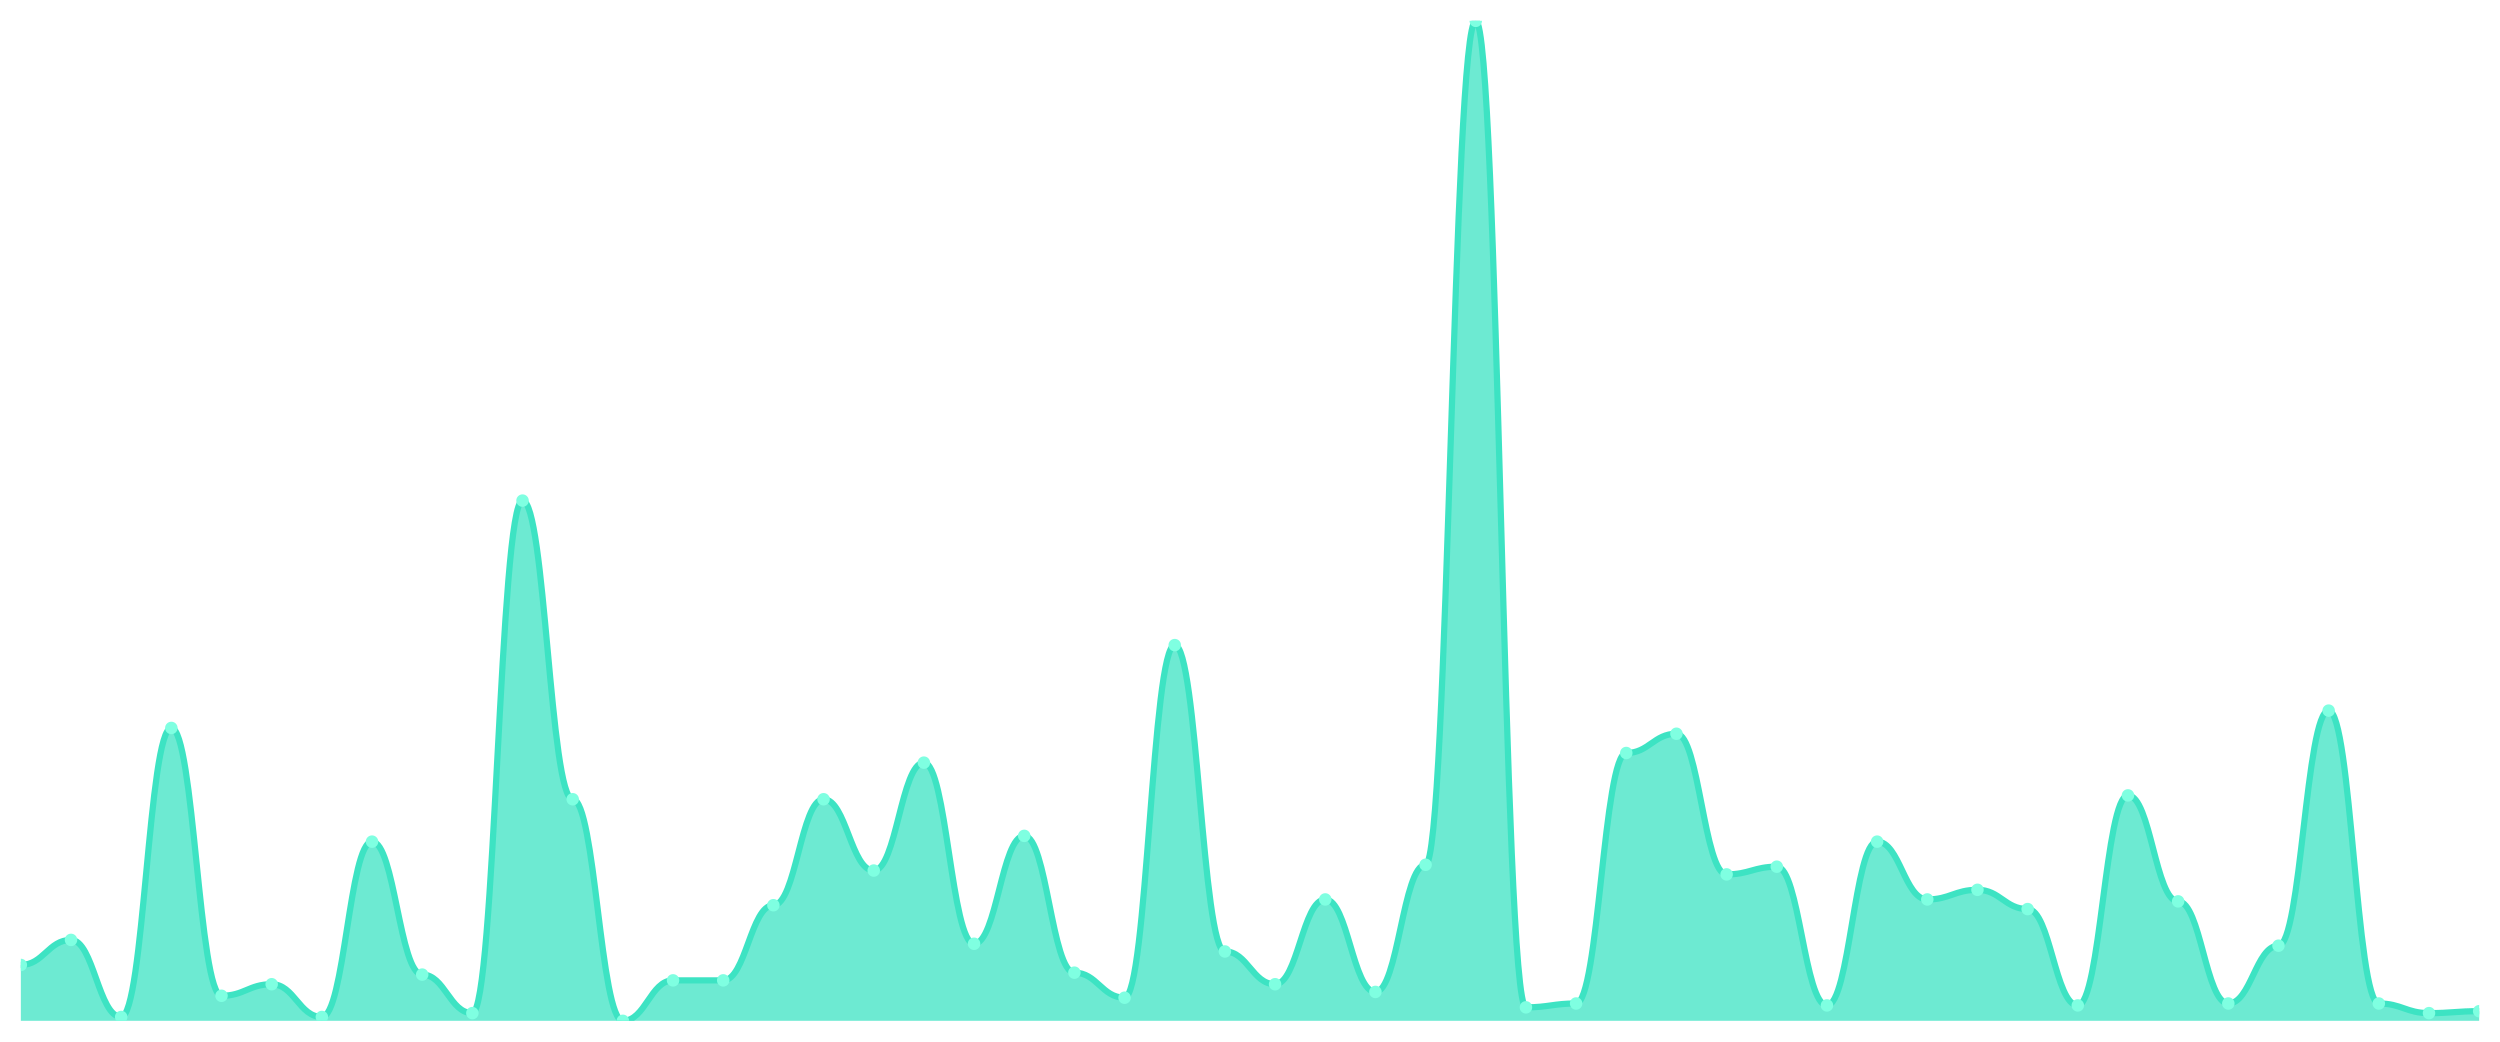
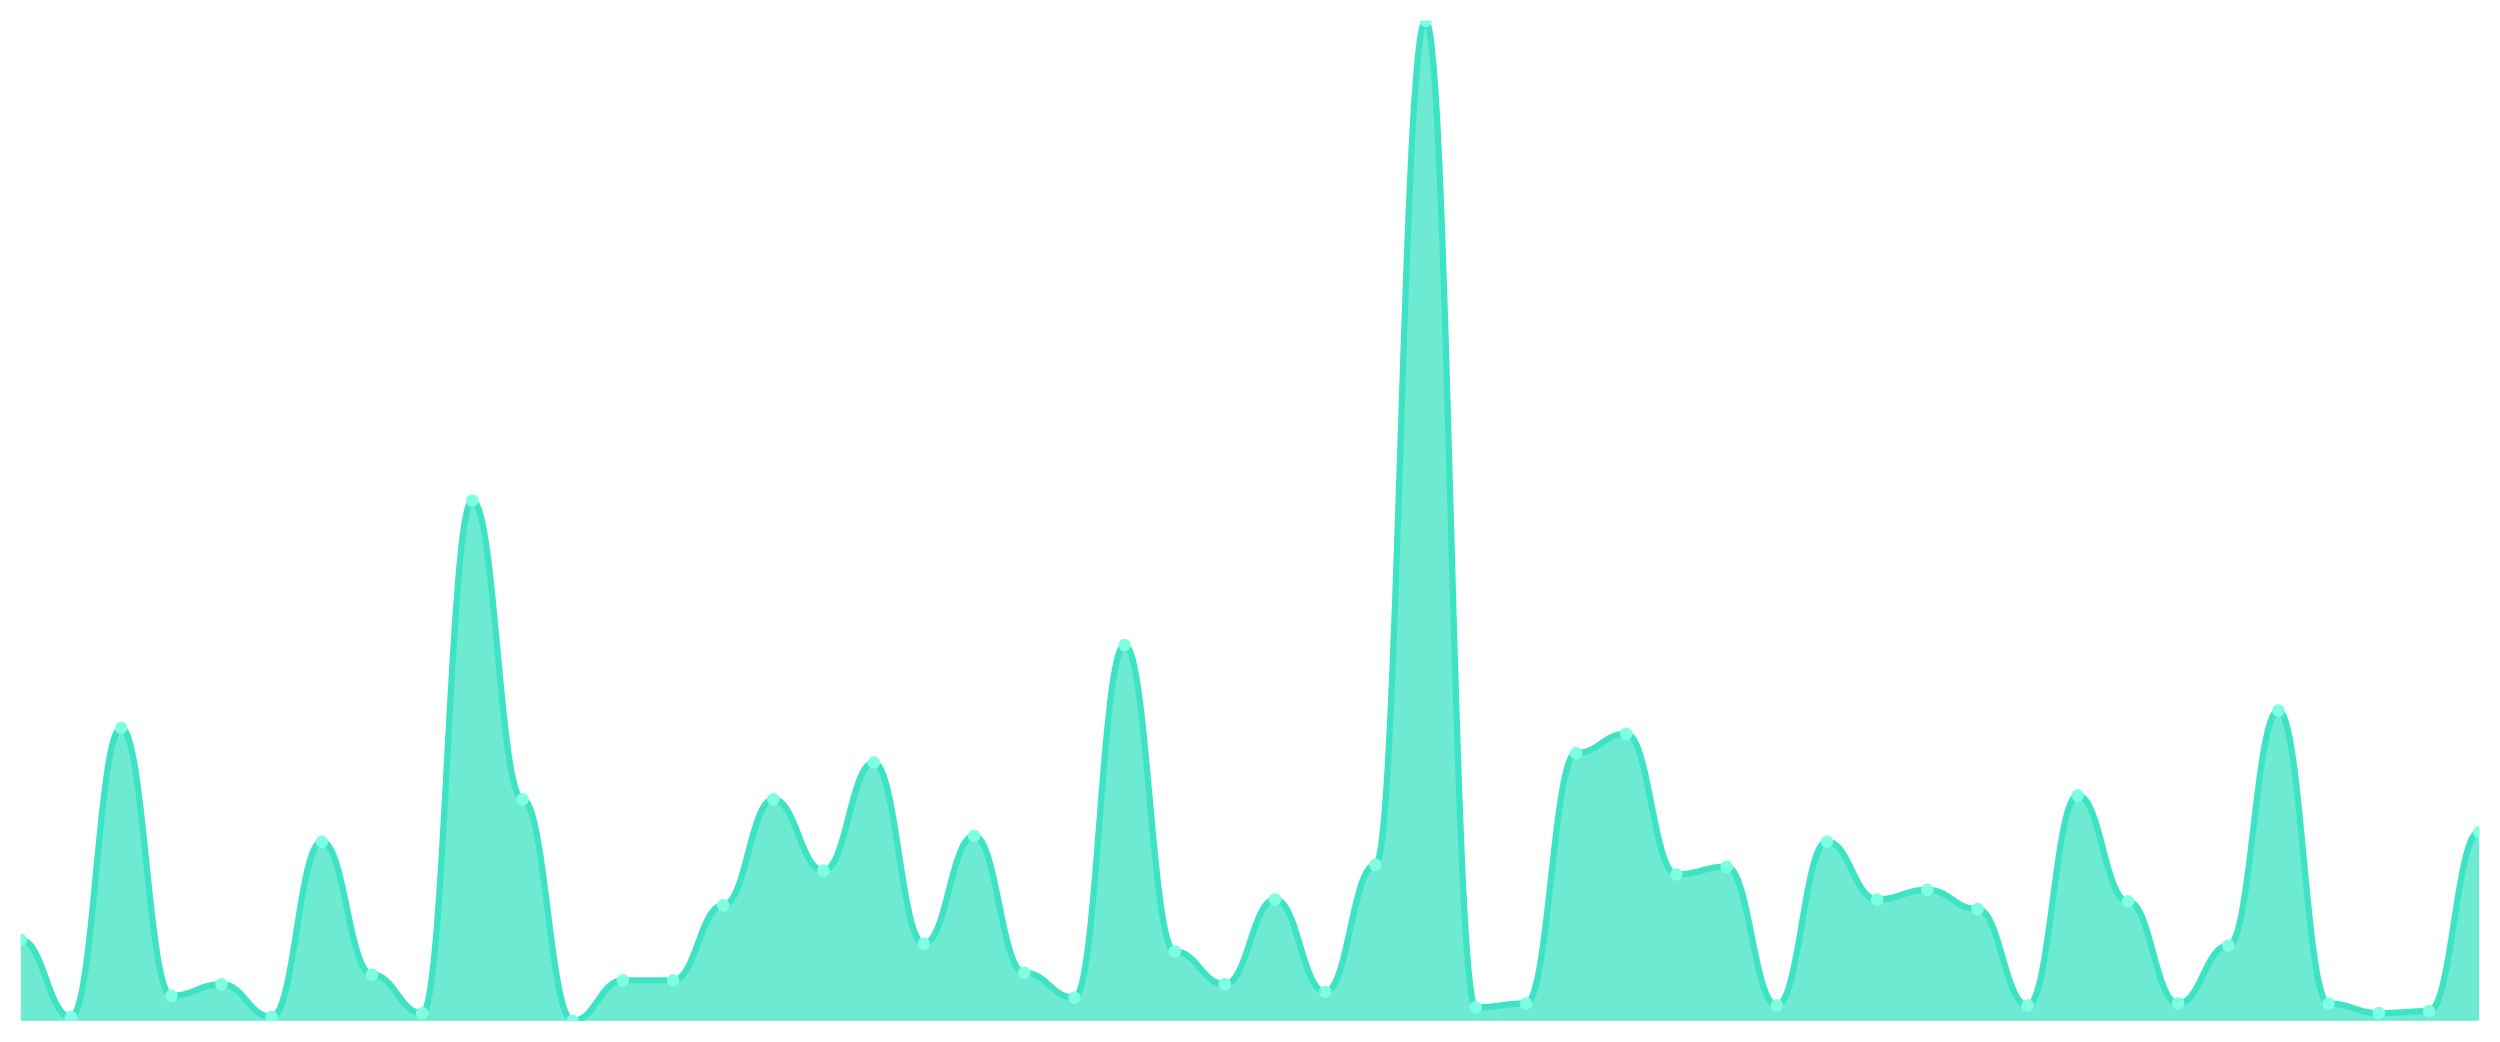
<svg xmlns="http://www.w3.org/2000/svg" viewBox="0 0 1200 500" width="1200" height="500">
  <defs>
    <clipPath id="c">
      <rect x="10" y="10" width="1180" height="480" />
    </clipPath>
  </defs>
  <rect width="1200" height="500" fill="none" />
  <g clip-path="url(#c)">
-     <path d="M 10,490 L 10,463.179 C 20.837,463.179 23.245,451.156 34.082,451.156 C 44.918,451.156 47.327,488.15 58.163,488.15 C 69,488.15 71.408,349.422 82.245,349.422 C 93.082,349.422 95.49,477.977 106.327,477.977 C 117.163,477.977 119.571,472.428 130.408,472.428 C 141.245,472.428 143.653,488.15 154.49,488.15 C 165.327,488.15 167.735,403.988 178.571,403.988 C 189.408,403.988 191.816,467.803 202.653,467.803 C 213.49,467.803 215.898,486.301 226.735,486.301 C 237.571,486.301 239.98,240.289 250.816,240.289 C 261.653,240.289 264.061,383.642 274.898,383.642 C 285.735,383.642 288.143,490 298.98,490 C 309.816,490 312.224,470.578 323.061,470.578 C 333.898,470.578 336.306,470.578 347.143,470.578 C 357.98,470.578 360.388,434.509 371.224,434.509 C 382.061,434.509 384.469,383.642 395.306,383.642 C 406.143,383.642 408.551,417.861 419.388,417.861 C 430.224,417.861 432.633,366.069 443.469,366.069 C 454.306,366.069 456.714,453.006 467.551,453.006 C 478.388,453.006 480.796,401.214 491.633,401.214 C 502.469,401.214 504.878,466.879 515.714,466.879 C 526.551,466.879 528.959,478.902 539.796,478.902 C 550.633,478.902 553.041,309.653 563.878,309.653 C 574.714,309.653 577.122,456.705 587.959,456.705 C 598.796,456.705 601.204,472.428 612.041,472.428 C 622.878,472.428 625.286,431.734 636.122,431.734 C 646.959,431.734 649.367,476.127 660.204,476.127 C 671.041,476.127 673.449,415.087 684.286,415.087 C 695.122,415.087 697.531,10 708.367,10 C 719.204,10 721.612,483.526 732.449,483.526 C 743.286,483.526 745.694,481.676 756.531,481.676 C 767.367,481.676 769.776,361.445 780.612,361.445 C 791.449,361.445 793.857,352.197 804.694,352.197 C 815.531,352.197 817.939,419.711 828.776,419.711 C 839.612,419.711 842.02,416.012 852.857,416.012 C 863.694,416.012 866.102,482.601 876.939,482.601 C 887.776,482.601 890.184,403.988 901.02,403.988 C 911.857,403.988 914.265,431.734 925.102,431.734 C 935.939,431.734 938.347,427.11 949.184,427.11 C 960.02,427.11 962.429,436.358 973.265,436.358 C 984.102,436.358 986.51,482.601 997.347,482.601 C 1008.184,482.601 1010.592,381.792 1021.429,381.792 C 1032.265,381.792 1034.673,432.659 1045.51,432.659 C 1056.347,432.659 1058.755,481.676 1069.592,481.676 C 1080.429,481.676 1082.837,453.931 1093.673,453.931 C 1104.51,453.931 1106.918,341.098 1117.755,341.098 C 1128.592,341.098 1131,481.676 1141.837,481.676 C 1152.673,481.676 1155.082,486.301 1165.918,486.301 C 1176.755,486.301 1179.163,485.376 1190,485.376 L 1190,490 Z" fill="rgba(61,227,195,0.75)" />
-     <path d="M 10,463.179 C 20.837,463.179 23.245,451.156 34.082,451.156 C 44.918,451.156 47.327,488.15 58.163,488.15 C 69,488.15 71.408,349.422 82.245,349.422 C 93.082,349.422 95.49,477.977 106.327,477.977 C 117.163,477.977 119.571,472.428 130.408,472.428 C 141.245,472.428 143.653,488.15 154.49,488.15 C 165.327,488.15 167.735,403.988 178.571,403.988 C 189.408,403.988 191.816,467.803 202.653,467.803 C 213.49,467.803 215.898,486.301 226.735,486.301 C 237.571,486.301 239.98,240.289 250.816,240.289 C 261.653,240.289 264.061,383.642 274.898,383.642 C 285.735,383.642 288.143,490 298.98,490 C 309.816,490 312.224,470.578 323.061,470.578 C 333.898,470.578 336.306,470.578 347.143,470.578 C 357.98,470.578 360.388,434.509 371.224,434.509 C 382.061,434.509 384.469,383.642 395.306,383.642 C 406.143,383.642 408.551,417.861 419.388,417.861 C 430.224,417.861 432.633,366.069 443.469,366.069 C 454.306,366.069 456.714,453.006 467.551,453.006 C 478.388,453.006 480.796,401.214 491.633,401.214 C 502.469,401.214 504.878,466.879 515.714,466.879 C 526.551,466.879 528.959,478.902 539.796,478.902 C 550.633,478.902 553.041,309.653 563.878,309.653 C 574.714,309.653 577.122,456.705 587.959,456.705 C 598.796,456.705 601.204,472.428 612.041,472.428 C 622.878,472.428 625.286,431.734 636.122,431.734 C 646.959,431.734 649.367,476.127 660.204,476.127 C 671.041,476.127 673.449,415.087 684.286,415.087 C 695.122,415.087 697.531,10 708.367,10 C 719.204,10 721.612,483.526 732.449,483.526 C 743.286,483.526 745.694,481.676 756.531,481.676 C 767.367,481.676 769.776,361.445 780.612,361.445 C 791.449,361.445 793.857,352.197 804.694,352.197 C 815.531,352.197 817.939,419.711 828.776,419.711 C 839.612,419.711 842.02,416.012 852.857,416.012 C 863.694,416.012 866.102,482.601 876.939,482.601 C 887.776,482.601 890.184,403.988 901.02,403.988 C 911.857,403.988 914.265,431.734 925.102,431.734 C 935.939,431.734 938.347,427.11 949.184,427.11 C 960.02,427.11 962.429,436.358 973.265,436.358 C 984.102,436.358 986.51,482.601 997.347,482.601 C 1008.184,482.601 1010.592,381.792 1021.429,381.792 C 1032.265,381.792 1034.673,432.659 1045.51,432.659 C 1056.347,432.659 1058.755,481.676 1069.592,481.676 C 1080.429,481.676 1082.837,453.931 1093.673,453.931 C 1104.51,453.931 1106.918,341.098 1117.755,341.098 C 1128.592,341.098 1131,481.676 1141.837,481.676 C 1152.673,481.676 1155.082,486.301 1165.918,486.301 C 1176.755,486.301 1179.163,485.376 1190,485.376" fill="none" stroke="#3de3c3" stroke-width="3" stroke-linecap="round" stroke-linejoin="round" />
-     <circle cx="10" cy="463.179" r="3" fill="#7fffe1" />
-     <circle cx="34.082" cy="451.156" r="3" fill="#7fffe1" />
-     <circle cx="58.163" cy="488.15" r="3" fill="#7fffe1" />
-     <circle cx="82.245" cy="349.422" r="3" fill="#7fffe1" />
-     <circle cx="106.327" cy="477.977" r="3" fill="#7fffe1" />
-     <circle cx="130.408" cy="472.428" r="3" fill="#7fffe1" />
-     <circle cx="154.49" cy="488.15" r="3" fill="#7fffe1" />
-     <circle cx="178.571" cy="403.988" r="3" fill="#7fffe1" />
-     <circle cx="202.653" cy="467.803" r="3" fill="#7fffe1" />
-     <circle cx="226.735" cy="486.301" r="3" fill="#7fffe1" />
-     <circle cx="250.816" cy="240.289" r="3" fill="#7fffe1" />
-     <circle cx="274.898" cy="383.642" r="3" fill="#7fffe1" />
-     <circle cx="298.98" cy="490" r="3" fill="#7fffe1" />
+     <path d="M 10,490 L 10,451.156 C 20.837,451.156 23.245,488.15 34.082,488.15 C 44.918,488.15 47.327,349.422 58.163,349.422 C 69,349.422 71.408,477.977 82.245,477.977 C 93.082,477.977 95.49,472.428 106.327,472.428 C 117.163,472.428 119.571,488.15 130.408,488.15 C 141.245,488.15 143.653,403.988 154.49,403.988 C 165.327,403.988 167.735,467.803 178.571,467.803 C 189.408,467.803 191.816,486.301 202.653,486.301 C 213.49,486.301 215.898,240.289 226.735,240.289 C 237.571,240.289 239.98,383.642 250.816,383.642 C 261.653,383.642 264.061,490 274.898,490 C 285.735,490 288.143,470.578 298.98,470.578 C 309.816,470.578 312.224,470.578 323.061,470.578 C 333.898,470.578 336.306,434.509 347.143,434.509 C 357.98,434.509 360.388,383.642 371.224,383.642 C 382.061,383.642 384.469,417.861 395.306,417.861 C 406.143,417.861 408.551,366.069 419.388,366.069 C 430.224,366.069 432.633,453.006 443.469,453.006 C 454.306,453.006 456.714,401.214 467.551,401.214 C 478.388,401.214 480.796,466.879 491.633,466.879 C 502.469,466.879 504.878,478.902 515.714,478.902 C 526.551,478.902 528.959,309.653 539.796,309.653 C 550.633,309.653 553.041,456.705 563.878,456.705 C 574.714,456.705 577.122,472.428 587.959,472.428 C 598.796,472.428 601.204,431.734 612.041,431.734 C 622.878,431.734 625.286,476.127 636.122,476.127 C 646.959,476.127 649.367,415.087 660.204,415.087 C 671.041,415.087 673.449,10 684.286,10 C 695.122,10 697.531,483.526 708.367,483.526 C 719.204,483.526 721.612,481.676 732.449,481.676 C 743.286,481.676 745.694,361.445 756.531,361.445 C 767.367,361.445 769.776,352.197 780.612,352.197 C 791.449,352.197 793.857,419.711 804.694,419.711 C 815.531,419.711 817.939,416.012 828.776,416.012 C 839.612,416.012 842.02,482.601 852.857,482.601 C 863.694,482.601 866.102,403.988 876.939,403.988 C 887.776,403.988 890.184,431.734 901.02,431.734 C 911.857,431.734 914.265,427.11 925.102,427.11 C 935.939,427.11 938.347,436.358 949.184,436.358 C 960.02,436.358 962.429,482.601 973.265,482.601 C 984.102,482.601 986.51,381.792 997.347,381.792 C 1008.184,381.792 1010.592,432.659 1021.429,432.659 C 1032.265,432.659 1034.673,481.676 1045.51,481.676 C 1056.347,481.676 1058.755,453.931 1069.592,453.931 C 1080.429,453.931 1082.837,341.098 1093.673,341.098 C 1104.51,341.098 1106.918,481.676 1117.755,481.676 C 1128.592,481.676 1131,486.301 1141.837,486.301 C 1152.673,486.301 1155.082,485.376 1165.918,485.376 C 1176.755,485.376 1179.163,399.364 1190,399.364 L 1190,490 Z" fill="rgba(61,227,195,0.75)" />
+     <path d="M 10,451.156 C 20.837,451.156 23.245,488.15 34.082,488.15 C 44.918,488.15 47.327,349.422 58.163,349.422 C 69,349.422 71.408,477.977 82.245,477.977 C 93.082,477.977 95.49,472.428 106.327,472.428 C 117.163,472.428 119.571,488.15 130.408,488.15 C 141.245,488.15 143.653,403.988 154.49,403.988 C 165.327,403.988 167.735,467.803 178.571,467.803 C 189.408,467.803 191.816,486.301 202.653,486.301 C 213.49,486.301 215.898,240.289 226.735,240.289 C 237.571,240.289 239.98,383.642 250.816,383.642 C 261.653,383.642 264.061,490 274.898,490 C 285.735,490 288.143,470.578 298.98,470.578 C 309.816,470.578 312.224,470.578 323.061,470.578 C 333.898,470.578 336.306,434.509 347.143,434.509 C 357.98,434.509 360.388,383.642 371.224,383.642 C 382.061,383.642 384.469,417.861 395.306,417.861 C 406.143,417.861 408.551,366.069 419.388,366.069 C 430.224,366.069 432.633,453.006 443.469,453.006 C 454.306,453.006 456.714,401.214 467.551,401.214 C 478.388,401.214 480.796,466.879 491.633,466.879 C 502.469,466.879 504.878,478.902 515.714,478.902 C 526.551,478.902 528.959,309.653 539.796,309.653 C 550.633,309.653 553.041,456.705 563.878,456.705 C 574.714,456.705 577.122,472.428 587.959,472.428 C 598.796,472.428 601.204,431.734 612.041,431.734 C 622.878,431.734 625.286,476.127 636.122,476.127 C 646.959,476.127 649.367,415.087 660.204,415.087 C 671.041,415.087 673.449,10 684.286,10 C 695.122,10 697.531,483.526 708.367,483.526 C 719.204,483.526 721.612,481.676 732.449,481.676 C 743.286,481.676 745.694,361.445 756.531,361.445 C 767.367,361.445 769.776,352.197 780.612,352.197 C 791.449,352.197 793.857,419.711 804.694,419.711 C 815.531,419.711 817.939,416.012 828.776,416.012 C 839.612,416.012 842.02,482.601 852.857,482.601 C 863.694,482.601 866.102,403.988 876.939,403.988 C 887.776,403.988 890.184,431.734 901.02,431.734 C 911.857,431.734 914.265,427.11 925.102,427.11 C 935.939,427.11 938.347,436.358 949.184,436.358 C 960.02,436.358 962.429,482.601 973.265,482.601 C 984.102,482.601 986.51,381.792 997.347,381.792 C 1008.184,381.792 1010.592,432.659 1021.429,432.659 C 1032.265,432.659 1034.673,481.676 1045.51,481.676 C 1056.347,481.676 1058.755,453.931 1069.592,453.931 C 1080.429,453.931 1082.837,341.098 1093.673,341.098 C 1104.51,341.098 1106.918,481.676 1117.755,481.676 C 1128.592,481.676 1131,486.301 1141.837,486.301 C 1152.673,486.301 1155.082,485.376 1165.918,485.376 C 1176.755,485.376 1179.163,399.364 1190,399.364" fill="none" stroke="#3de3c3" stroke-width="3" stroke-linecap="round" stroke-linejoin="round" />
+     <circle cx="10" cy="451.156" r="3" fill="#7fffe1" />
+     <circle cx="34.082" cy="488.15" r="3" fill="#7fffe1" />
+     <circle cx="58.163" cy="349.422" r="3" fill="#7fffe1" />
+     <circle cx="82.245" cy="477.977" r="3" fill="#7fffe1" />
+     <circle cx="106.327" cy="472.428" r="3" fill="#7fffe1" />
+     <circle cx="130.408" cy="488.15" r="3" fill="#7fffe1" />
+     <circle cx="154.49" cy="403.988" r="3" fill="#7fffe1" />
+     <circle cx="178.571" cy="467.803" r="3" fill="#7fffe1" />
+     <circle cx="202.653" cy="486.301" r="3" fill="#7fffe1" />
+     <circle cx="226.735" cy="240.289" r="3" fill="#7fffe1" />
+     <circle cx="250.816" cy="383.642" r="3" fill="#7fffe1" />
+     <circle cx="274.898" cy="490" r="3" fill="#7fffe1" />
+     <circle cx="298.98" cy="470.578" r="3" fill="#7fffe1" />
    <circle cx="323.061" cy="470.578" r="3" fill="#7fffe1" />
-     <circle cx="347.143" cy="470.578" r="3" fill="#7fffe1" />
-     <circle cx="371.224" cy="434.509" r="3" fill="#7fffe1" />
-     <circle cx="395.306" cy="383.642" r="3" fill="#7fffe1" />
-     <circle cx="419.388" cy="417.861" r="3" fill="#7fffe1" />
-     <circle cx="443.469" cy="366.069" r="3" fill="#7fffe1" />
-     <circle cx="467.551" cy="453.006" r="3" fill="#7fffe1" />
-     <circle cx="491.633" cy="401.214" r="3" fill="#7fffe1" />
-     <circle cx="515.714" cy="466.879" r="3" fill="#7fffe1" />
-     <circle cx="539.796" cy="478.902" r="3" fill="#7fffe1" />
-     <circle cx="563.878" cy="309.653" r="3" fill="#7fffe1" />
-     <circle cx="587.959" cy="456.705" r="3" fill="#7fffe1" />
-     <circle cx="612.041" cy="472.428" r="3" fill="#7fffe1" />
-     <circle cx="636.122" cy="431.734" r="3" fill="#7fffe1" />
-     <circle cx="660.204" cy="476.127" r="3" fill="#7fffe1" />
-     <circle cx="684.286" cy="415.087" r="3" fill="#7fffe1" />
-     <circle cx="708.367" cy="10" r="3" fill="#7fffe1" />
-     <circle cx="732.449" cy="483.526" r="3" fill="#7fffe1" />
-     <circle cx="756.531" cy="481.676" r="3" fill="#7fffe1" />
-     <circle cx="780.612" cy="361.445" r="3" fill="#7fffe1" />
-     <circle cx="804.694" cy="352.197" r="3" fill="#7fffe1" />
-     <circle cx="828.776" cy="419.711" r="3" fill="#7fffe1" />
-     <circle cx="852.857" cy="416.012" r="3" fill="#7fffe1" />
-     <circle cx="876.939" cy="482.601" r="3" fill="#7fffe1" />
-     <circle cx="901.02" cy="403.988" r="3" fill="#7fffe1" />
-     <circle cx="925.102" cy="431.734" r="3" fill="#7fffe1" />
-     <circle cx="949.184" cy="427.11" r="3" fill="#7fffe1" />
-     <circle cx="973.265" cy="436.358" r="3" fill="#7fffe1" />
-     <circle cx="997.347" cy="482.601" r="3" fill="#7fffe1" />
-     <circle cx="1021.429" cy="381.792" r="3" fill="#7fffe1" />
-     <circle cx="1045.51" cy="432.659" r="3" fill="#7fffe1" />
-     <circle cx="1069.592" cy="481.676" r="3" fill="#7fffe1" />
-     <circle cx="1093.673" cy="453.931" r="3" fill="#7fffe1" />
-     <circle cx="1117.755" cy="341.098" r="3" fill="#7fffe1" />
-     <circle cx="1141.837" cy="481.676" r="3" fill="#7fffe1" />
-     <circle cx="1165.918" cy="486.301" r="3" fill="#7fffe1" />
-     <circle cx="1190" cy="485.376" r="3" fill="#7fffe1" />
+     <circle cx="347.143" cy="434.509" r="3" fill="#7fffe1" />
+     <circle cx="371.224" cy="383.642" r="3" fill="#7fffe1" />
+     <circle cx="395.306" cy="417.861" r="3" fill="#7fffe1" />
+     <circle cx="419.388" cy="366.069" r="3" fill="#7fffe1" />
+     <circle cx="443.469" cy="453.006" r="3" fill="#7fffe1" />
+     <circle cx="467.551" cy="401.214" r="3" fill="#7fffe1" />
+     <circle cx="491.633" cy="466.879" r="3" fill="#7fffe1" />
+     <circle cx="515.714" cy="478.902" r="3" fill="#7fffe1" />
+     <circle cx="539.796" cy="309.653" r="3" fill="#7fffe1" />
+     <circle cx="563.878" cy="456.705" r="3" fill="#7fffe1" />
+     <circle cx="587.959" cy="472.428" r="3" fill="#7fffe1" />
+     <circle cx="612.041" cy="431.734" r="3" fill="#7fffe1" />
+     <circle cx="636.122" cy="476.127" r="3" fill="#7fffe1" />
+     <circle cx="660.204" cy="415.087" r="3" fill="#7fffe1" />
+     <circle cx="684.286" cy="10" r="3" fill="#7fffe1" />
+     <circle cx="708.367" cy="483.526" r="3" fill="#7fffe1" />
+     <circle cx="732.449" cy="481.676" r="3" fill="#7fffe1" />
+     <circle cx="756.531" cy="361.445" r="3" fill="#7fffe1" />
+     <circle cx="780.612" cy="352.197" r="3" fill="#7fffe1" />
+     <circle cx="804.694" cy="419.711" r="3" fill="#7fffe1" />
+     <circle cx="828.776" cy="416.012" r="3" fill="#7fffe1" />
+     <circle cx="852.857" cy="482.601" r="3" fill="#7fffe1" />
+     <circle cx="876.939" cy="403.988" r="3" fill="#7fffe1" />
+     <circle cx="901.02" cy="431.734" r="3" fill="#7fffe1" />
+     <circle cx="925.102" cy="427.11" r="3" fill="#7fffe1" />
+     <circle cx="949.184" cy="436.358" r="3" fill="#7fffe1" />
+     <circle cx="973.265" cy="482.601" r="3" fill="#7fffe1" />
+     <circle cx="997.347" cy="381.792" r="3" fill="#7fffe1" />
+     <circle cx="1021.429" cy="432.659" r="3" fill="#7fffe1" />
+     <circle cx="1045.51" cy="481.676" r="3" fill="#7fffe1" />
+     <circle cx="1069.592" cy="453.931" r="3" fill="#7fffe1" />
+     <circle cx="1093.673" cy="341.098" r="3" fill="#7fffe1" />
+     <circle cx="1117.755" cy="481.676" r="3" fill="#7fffe1" />
+     <circle cx="1141.837" cy="486.301" r="3" fill="#7fffe1" />
+     <circle cx="1165.918" cy="485.376" r="3" fill="#7fffe1" />
+     <circle cx="1190" cy="399.364" r="3" fill="#7fffe1" />
  </g>
</svg>
